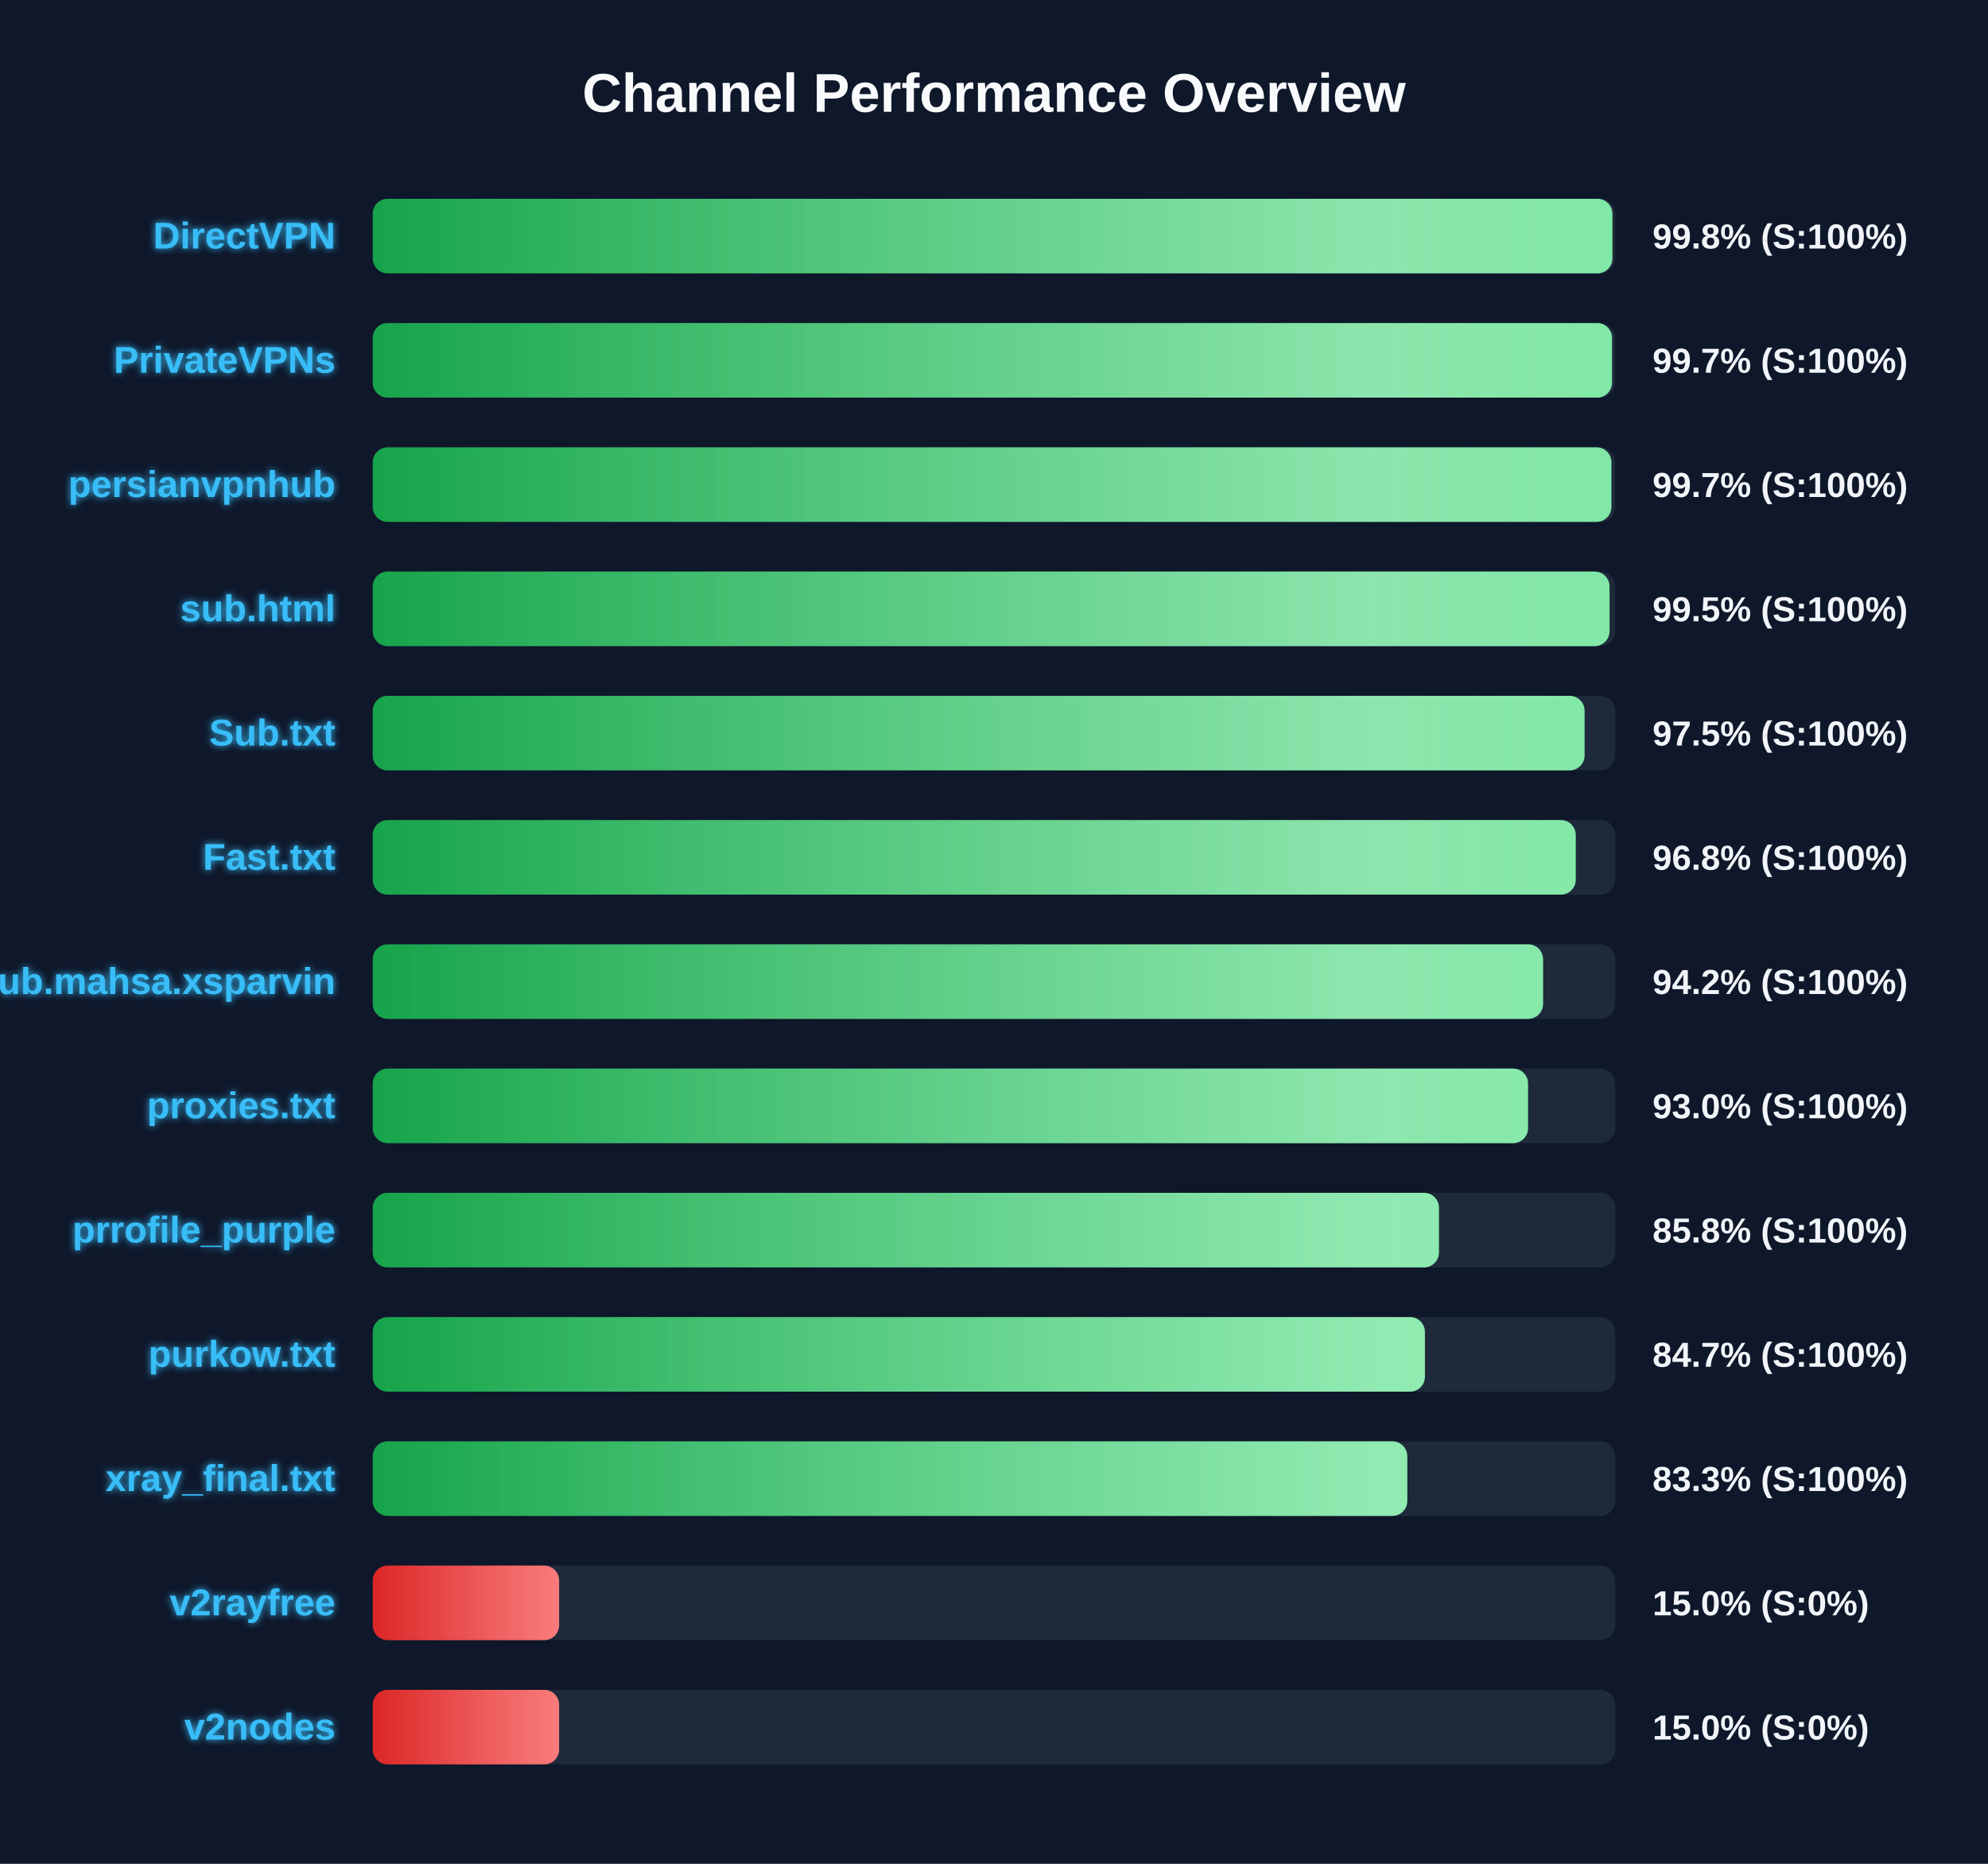
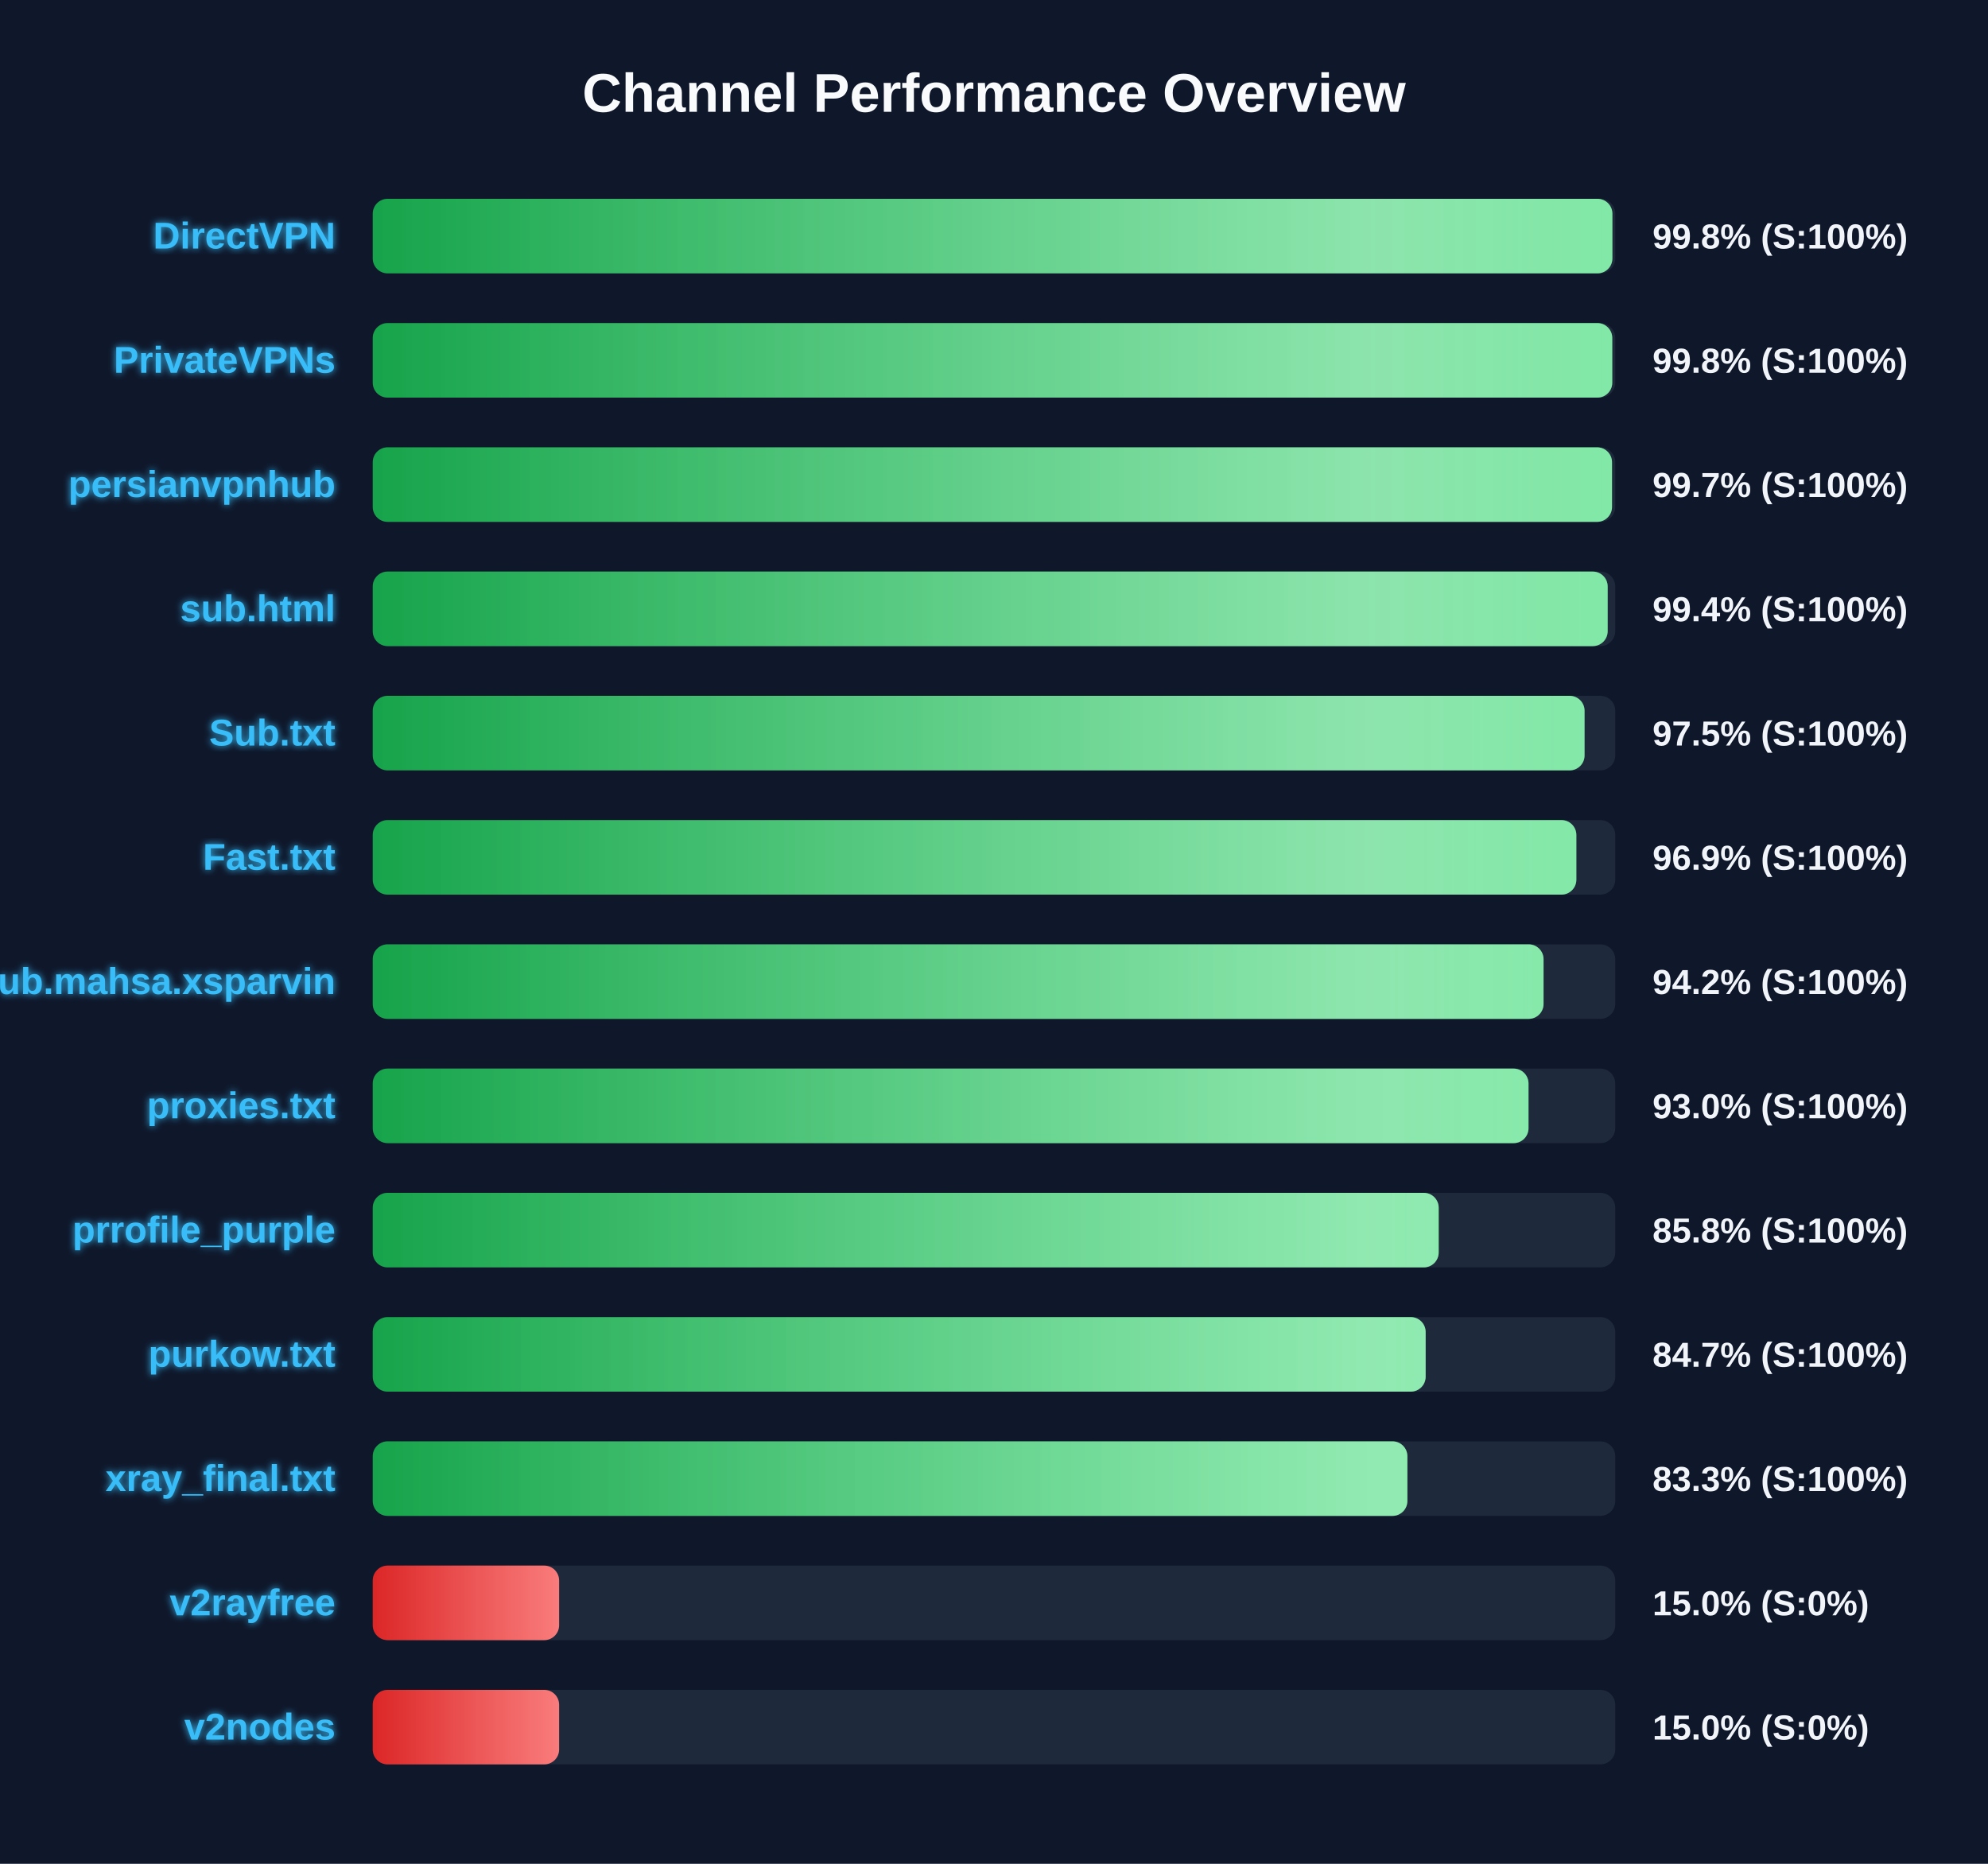
<svg xmlns="http://www.w3.org/2000/svg" width="800" height="750" version="1.1">
  <defs>
    <linearGradient id="grad-green" x1="0%" y1="0%" x2="100%" y2="0%">
      <stop offset="0%" stop-color="#16a34a" />
      <stop offset="100%" stop-color="#4ade80" />
    </linearGradient>
    <linearGradient id="grad-yellow" x1="0%" y1="0%" x2="100%" y2="0%">
      <stop offset="0%" stop-color="#ca8a04" />
      <stop offset="100%" stop-color="#fde047" />
    </linearGradient>
    <linearGradient id="grad-red" x1="0%" y1="0%" x2="100%" y2="0%">
      <stop offset="0%" stop-color="#dc2626" />
      <stop offset="100%" stop-color="#f87171" />
    </linearGradient>
    <linearGradient id="shimmer" x1="0%" y1="0%" x2="100%" y2="0%">
      <stop offset="0%" stop-color="rgba(255,255,255,0)" />
      <stop offset="50%" stop-color="rgba(255,255,255,0.4)" />
      <stop offset="100%" stop-color="rgba(255,255,255,0)" />
    </linearGradient>
    <filter id="glow" x="-20%" y="-20%" width="140%" height="140%">
      <feGaussianBlur stdDeviation="1.5" result="blur" />
      <feComposite in="SourceGraphic" in2="blur" operator="over" />
    </filter>
  </defs>
  <style>
        .bg-rect { fill: #0f172a; }
        .title { font: bold 22px 'Segoe UI', Arial, sans-serif; fill: #f8fafc; }
        .row { font: bold 15px 'Segoe UI', Arial, sans-serif; fill: #38bdf8; filter: url(#glow); }
        .score { font: bold 14px 'Segoe UI', Arial, sans-serif; fill: #f1f5f9; }
        @keyframes shimmer-anim {
            0% { transform: translateX(-100%); }
            100% { transform: translateX(200%); }
        }
        .shimmer-rect {
            animation: shimmer-anim 2.5s infinite linear;
        }
    </style>
  <rect width="100%" height="100%" class="bg-rect" />
  <text x="400" y="45" text-anchor="middle" class="title">Channel Performance Overview</text>
  <rect x="150" y="80" width="500" height="30" fill="#1e293b" rx="6" />
  <clipPath id="clip-0">
    <rect x="150" y="80" width="498.85" height="30" rx="6" />
  </clipPath>
  <rect x="150" y="80" width="498.85" height="30" fill="url(#grad-green)" rx="6" />
  <g clip-path="url(#clip-0)">
    <rect x="150" y="80" width="100%" height="30" fill="url(#shimmer)" class="shimmer-rect" />
  </g>
  <text x="135" y="100" text-anchor="end" class="row">DirectVPN</text>
  <text x="665" y="100" text-anchor="start" class="score">99.8% (S:100%)</text>
  <rect x="150" y="130" width="500" height="30" fill="#1e293b" rx="6" />
  <clipPath id="clip-1">
-     <rect x="150" y="130" width="498.7" height="30" rx="6" />
+     <rect x="150" y="130" width="498.8" height="30" rx="6" />
  </clipPath>
-   <rect x="150" y="130" width="498.7" height="30" fill="url(#grad-green)" rx="6" />
+   <rect x="150" y="130" width="498.8" height="30" fill="url(#grad-green)" rx="6" />
  <g clip-path="url(#clip-1)">
    <rect x="150" y="130" width="100%" height="30" fill="url(#shimmer)" class="shimmer-rect" />
  </g>
  <text x="135" y="150" text-anchor="end" class="row">PrivateVPNs</text>
-   <text x="665" y="150" text-anchor="start" class="score">99.7% (S:100%)</text>
+   <text x="665" y="150" text-anchor="start" class="score">99.8% (S:100%)</text>
  <rect x="150" y="180" width="500" height="30" fill="#1e293b" rx="6" />
  <clipPath id="clip-2">
-     <rect x="150" y="180" width="498.45" height="30" rx="6" />
+     <rect x="150" y="180" width="498.7" height="30" rx="6" />
  </clipPath>
-   <rect x="150" y="180" width="498.45" height="30" fill="url(#grad-green)" rx="6" />
+   <rect x="150" y="180" width="498.7" height="30" fill="url(#grad-green)" rx="6" />
  <g clip-path="url(#clip-2)">
    <rect x="150" y="180" width="100%" height="30" fill="url(#shimmer)" class="shimmer-rect" />
  </g>
  <text x="135" y="200" text-anchor="end" class="row">persianvpnhub</text>
  <text x="665" y="200" text-anchor="start" class="score">99.7% (S:100%)</text>
  <rect x="150" y="230" width="500" height="30" fill="#1e293b" rx="6" />
  <clipPath id="clip-3">
-     <rect x="150" y="230" width="497.7" height="30" rx="6" />
+     <rect x="150" y="230" width="496.95" height="30" rx="6" />
  </clipPath>
-   <rect x="150" y="230" width="497.7" height="30" fill="url(#grad-green)" rx="6" />
+   <rect x="150" y="230" width="496.95" height="30" fill="url(#grad-green)" rx="6" />
  <g clip-path="url(#clip-3)">
    <rect x="150" y="230" width="100%" height="30" fill="url(#shimmer)" class="shimmer-rect" />
  </g>
  <text x="135" y="250" text-anchor="end" class="row">sub.html</text>
-   <text x="665" y="250" text-anchor="start" class="score">99.5% (S:100%)</text>
+   <text x="665" y="250" text-anchor="start" class="score">99.4% (S:100%)</text>
  <rect x="150" y="280" width="500" height="30" fill="#1e293b" rx="6" />
  <clipPath id="clip-4">
    <rect x="150" y="280" width="487.65" height="30" rx="6" />
  </clipPath>
  <rect x="150" y="280" width="487.65" height="30" fill="url(#grad-green)" rx="6" />
  <g clip-path="url(#clip-4)">
    <rect x="150" y="280" width="100%" height="30" fill="url(#shimmer)" class="shimmer-rect" />
  </g>
  <text x="135" y="300" text-anchor="end" class="row">Sub.txt</text>
  <text x="665" y="300" text-anchor="start" class="score">97.5% (S:100%)</text>
  <rect x="150" y="330" width="500" height="30" fill="#1e293b" rx="6" />
  <clipPath id="clip-5">
-     <rect x="150" y="330" width="484.1" height="30" rx="6" />
+     <rect x="150" y="330" width="484.35" height="30" rx="6" />
  </clipPath>
-   <rect x="150" y="330" width="484.1" height="30" fill="url(#grad-green)" rx="6" />
+   <rect x="150" y="330" width="484.35" height="30" fill="url(#grad-green)" rx="6" />
  <g clip-path="url(#clip-5)">
    <rect x="150" y="330" width="100%" height="30" fill="url(#shimmer)" class="shimmer-rect" />
  </g>
  <text x="135" y="350" text-anchor="end" class="row">Fast.txt</text>
-   <text x="665" y="350" text-anchor="start" class="score">96.8% (S:100%)</text>
+   <text x="665" y="350" text-anchor="start" class="score">96.9% (S:100%)</text>
  <rect x="150" y="380" width="500" height="30" fill="#1e293b" rx="6" />
  <clipPath id="clip-6">
-     <rect x="150" y="380" width="470.95" height="30" rx="6" />
+     <rect x="150" y="380" width="471.15" height="30" rx="6" />
  </clipPath>
-   <rect x="150" y="380" width="470.95" height="30" fill="url(#grad-green)" rx="6" />
+   <rect x="150" y="380" width="471.15" height="30" fill="url(#grad-green)" rx="6" />
  <g clip-path="url(#clip-6)">
    <rect x="150" y="380" width="100%" height="30" fill="url(#shimmer)" class="shimmer-rect" />
  </g>
  <text x="135" y="400" text-anchor="end" class="row">Sub.mahsa.xsparvin</text>
  <text x="665" y="400" text-anchor="start" class="score">94.2% (S:100%)</text>
  <rect x="150" y="430" width="500" height="30" fill="#1e293b" rx="6" />
  <clipPath id="clip-7">
-     <rect x="150" y="430" width="464.9" height="30" rx="6" />
+     <rect x="150" y="430" width="465.1" height="30" rx="6" />
  </clipPath>
-   <rect x="150" y="430" width="464.9" height="30" fill="url(#grad-green)" rx="6" />
+   <rect x="150" y="430" width="465.1" height="30" fill="url(#grad-green)" rx="6" />
  <g clip-path="url(#clip-7)">
    <rect x="150" y="430" width="100%" height="30" fill="url(#shimmer)" class="shimmer-rect" />
  </g>
  <text x="135" y="450" text-anchor="end" class="row">proxies.txt</text>
  <text x="665" y="450" text-anchor="start" class="score">93.0% (S:100%)</text>
  <rect x="150" y="480" width="500" height="30" fill="#1e293b" rx="6" />
  <clipPath id="clip-8">
-     <rect x="150" y="480" width="429.05" height="30" rx="6" />
+     <rect x="150" y="480" width="428.95" height="30" rx="6" />
  </clipPath>
-   <rect x="150" y="480" width="429.05" height="30" fill="url(#grad-green)" rx="6" />
+   <rect x="150" y="480" width="428.95" height="30" fill="url(#grad-green)" rx="6" />
  <g clip-path="url(#clip-8)">
    <rect x="150" y="480" width="100%" height="30" fill="url(#shimmer)" class="shimmer-rect" />
  </g>
  <text x="135" y="500" text-anchor="end" class="row">prrofile_purple</text>
  <text x="665" y="500" text-anchor="start" class="score">85.8% (S:100%)</text>
  <rect x="150" y="530" width="500" height="30" fill="#1e293b" rx="6" />
  <clipPath id="clip-9">
-     <rect x="150" y="530" width="423.4" height="30" rx="6" />
+     <rect x="150" y="530" width="423.7" height="30" rx="6" />
  </clipPath>
-   <rect x="150" y="530" width="423.4" height="30" fill="url(#grad-green)" rx="6" />
+   <rect x="150" y="530" width="423.7" height="30" fill="url(#grad-green)" rx="6" />
  <g clip-path="url(#clip-9)">
    <rect x="150" y="530" width="100%" height="30" fill="url(#shimmer)" class="shimmer-rect" />
  </g>
  <text x="135" y="550" text-anchor="end" class="row">purkow.txt</text>
  <text x="665" y="550" text-anchor="start" class="score">84.7% (S:100%)</text>
  <rect x="150" y="580" width="500" height="30" fill="#1e293b" rx="6" />
  <clipPath id="clip-10">
-     <rect x="150" y="580" width="416.3" height="30" rx="6" />
+     <rect x="150" y="580" width="416.35" height="30" rx="6" />
  </clipPath>
-   <rect x="150" y="580" width="416.3" height="30" fill="url(#grad-green)" rx="6" />
+   <rect x="150" y="580" width="416.35" height="30" fill="url(#grad-green)" rx="6" />
  <g clip-path="url(#clip-10)">
    <rect x="150" y="580" width="100%" height="30" fill="url(#shimmer)" class="shimmer-rect" />
  </g>
  <text x="135" y="600" text-anchor="end" class="row">xray_final.txt</text>
  <text x="665" y="600" text-anchor="start" class="score">83.3% (S:100%)</text>
  <rect x="150" y="630" width="500" height="30" fill="#1e293b" rx="6" />
  <clipPath id="clip-11">
    <rect x="150" y="630" width="75.0" height="30" rx="6" />
  </clipPath>
  <rect x="150" y="630" width="75.0" height="30" fill="url(#grad-red)" rx="6" />
  <g clip-path="url(#clip-11)">
    <rect x="150" y="630" width="100%" height="30" fill="url(#shimmer)" class="shimmer-rect" />
  </g>
  <text x="135" y="650" text-anchor="end" class="row">v2rayfree</text>
  <text x="665" y="650" text-anchor="start" class="score">15.0% (S:0%)</text>
  <rect x="150" y="680" width="500" height="30" fill="#1e293b" rx="6" />
  <clipPath id="clip-12">
    <rect x="150" y="680" width="75.0" height="30" rx="6" />
  </clipPath>
  <rect x="150" y="680" width="75.0" height="30" fill="url(#grad-red)" rx="6" />
  <g clip-path="url(#clip-12)">
    <rect x="150" y="680" width="100%" height="30" fill="url(#shimmer)" class="shimmer-rect" />
  </g>
  <text x="135" y="700" text-anchor="end" class="row">v2nodes</text>
  <text x="665" y="700" text-anchor="start" class="score">15.0% (S:0%)</text>
</svg>
